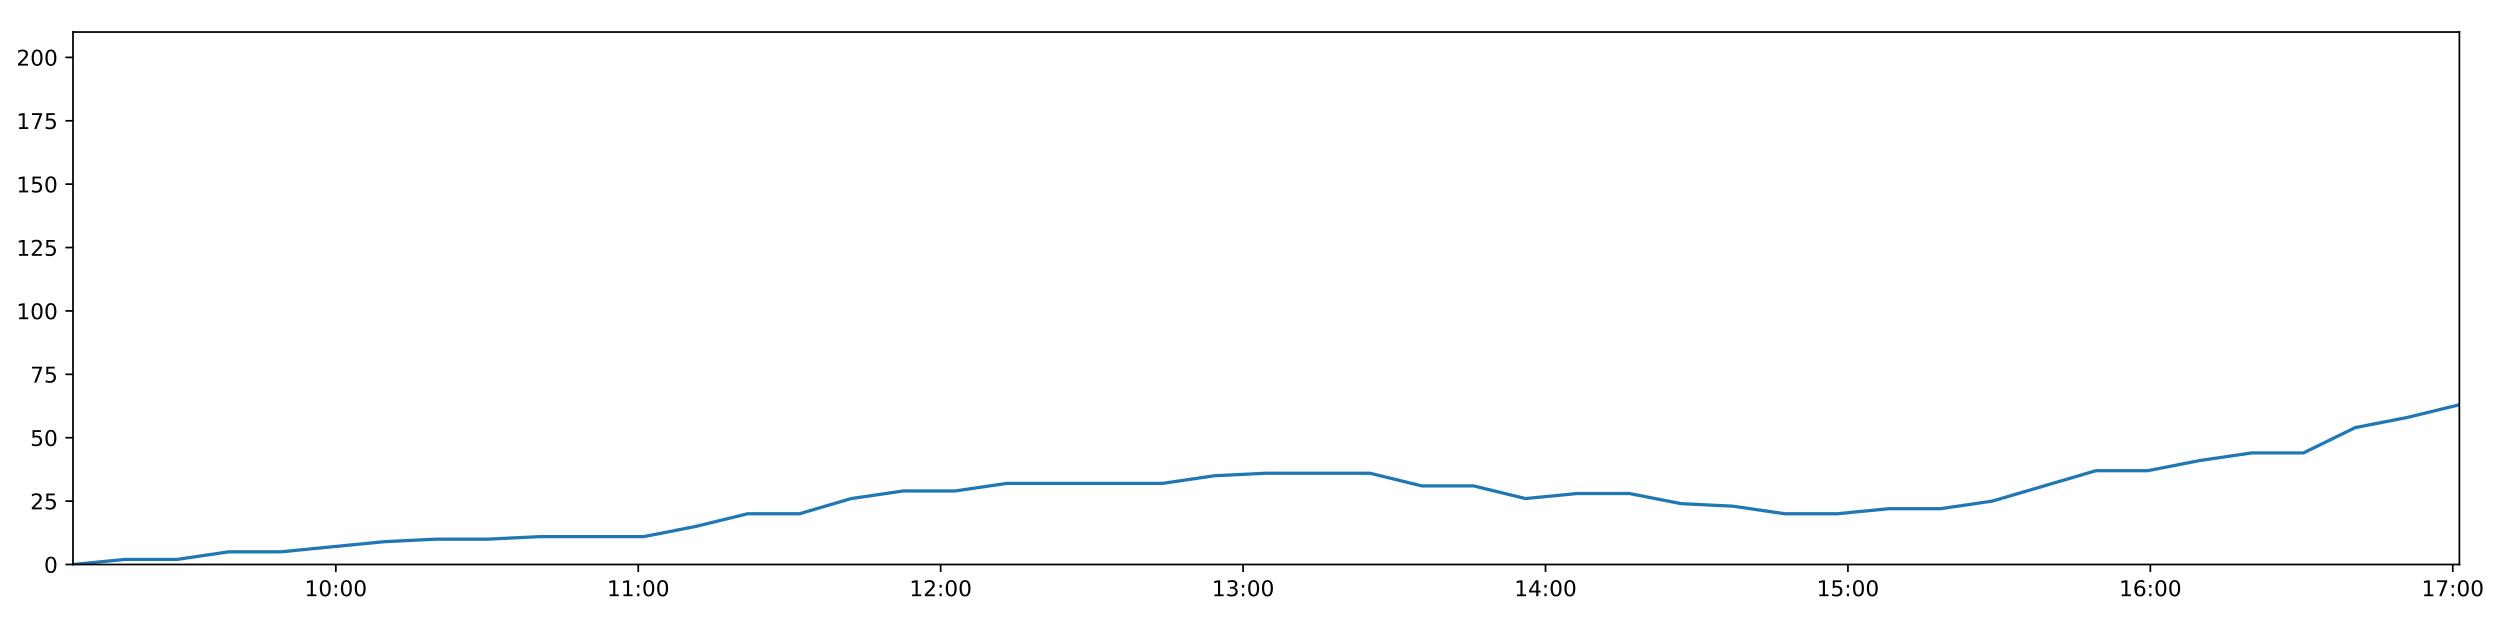
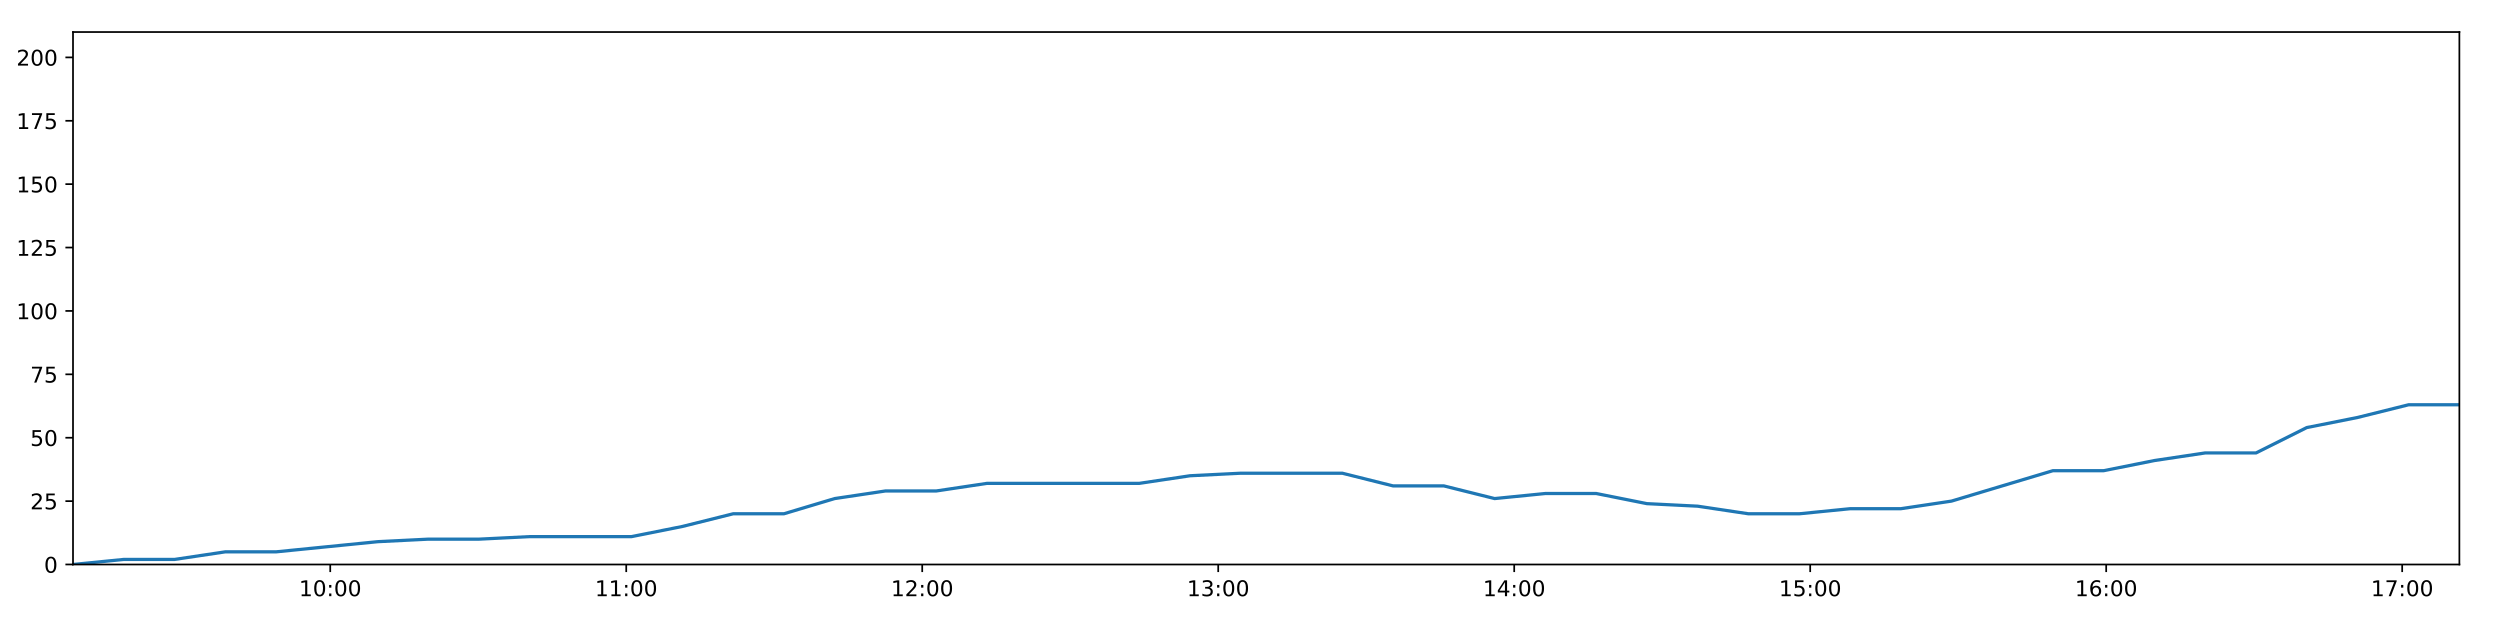
<svg xmlns="http://www.w3.org/2000/svg" xmlns:xlink="http://www.w3.org/1999/xlink" height="288pt" version="1.1" viewBox="0 0 1152 288" width="1152pt">
  <defs>
    <style type="text/css">
*{stroke-linecap:butt;stroke-linejoin:round;}
  </style>
  </defs>
  <g id="figure_1">
    <g id="patch_1">
      <path d="M 0 288  L 1152 288  L 1152 0  L 0 0  z " style="fill:#ffffff;" />
    </g>
    <g id="axes_1">
      <g id="patch_2">
        <path d="M 33.64 260.12  L 1133.28 260.12  L 1133.28 14.76  L 33.64 14.76  z " style="fill:#ffffff;" />
      </g>
      <g id="matplotlib.axis_1">
        <g id="xtick_1">
          <g id="line2d_1">
            <defs>
-               <path d="M 0 0  L 0 3.5  " id="m5f5097f3ce" style="stroke:#000000;stroke-width:0.8;" />
-             </defs>
-             <g>
-               <use style="stroke:#000000;stroke-width:0.8;" x="154.75" xlink:href="#m5f5097f3ce" y="260.12" />
+               <path d="M 0 0  L 0 3.5  " id="mf1124e4406" style="stroke:#000000;stroke-width:0.8;" />
+             </defs>
+             <g>
+               <use style="stroke:#000000;stroke-width:0.8;" x="152.175" xlink:href="#mf1124e4406" y="260.12" />
            </g>
          </g>
          <g id="text_1">
            <defs>
              <path d="M 12.406 8.297  L 28.516 8.297  L 28.516 63.922  L 10.984 60.406  L 10.984 69.391  L 28.422 72.906  L 38.281 72.906  L 38.281 8.297  L 54.391 8.297  L 54.391 0  L 12.406 0  z " id="DejaVuSans-49" />
              <path d="M 31.781 66.406  Q 24.172 66.406 20.328 58.906  Q 16.5 51.422 16.5 36.375  Q 16.5 21.391 20.328 13.891  Q 24.172 6.391 31.781 6.391  Q 39.453 6.391 43.281 13.891  Q 47.125 21.391 47.125 36.375  Q 47.125 51.422 43.281 58.906  Q 39.453 66.406 31.781 66.406  z M 31.781 74.219  Q 44.047 74.219 50.516 64.516  Q 56.984 54.828 56.984 36.375  Q 56.984 17.969 50.516 8.266  Q 44.047 -1.422 31.781 -1.422  Q 19.531 -1.422 13.062 8.266  Q 6.594 17.969 6.594 36.375  Q 6.594 54.828 13.062 64.516  Q 19.531 74.219 31.781 74.219  z " id="DejaVuSans-48" />
              <path d="M 11.719 12.406  L 22.016 12.406  L 22.016 0  L 11.719 0  z M 11.719 51.703  L 22.016 51.703  L 22.016 39.312  L 11.719 39.312  z " id="DejaVuSans-58" />
            </defs>
-             <g transform="translate(140.3406 274.7184)scale(0.1 -0.1)">
+             <g transform="translate(137.7661 274.7184)scale(0.1 -0.1)">
              <use xlink:href="#DejaVuSans-49" />
              <use x="63.623" xlink:href="#DejaVuSans-48" />
              <use x="127.246" xlink:href="#DejaVuSans-58" />
              <use x="160.938" xlink:href="#DejaVuSans-48" />
              <use x="224.561" xlink:href="#DejaVuSans-48" />
            </g>
          </g>
        </g>
        <g id="xtick_2">
          <g id="line2d_2">
            <g>
-               <use style="stroke:#000000;stroke-width:0.8;" x="294.105" xlink:href="#m5f5097f3ce" y="260.12" />
+               <use style="stroke:#000000;stroke-width:0.8;" x="288.568" xlink:href="#mf1124e4406" y="260.12" />
            </g>
          </g>
          <g id="text_2">
-             <g transform="translate(279.6957 274.7184)scale(0.1 -0.1)">
+             <g transform="translate(274.1588 274.7184)scale(0.1 -0.1)">
              <use xlink:href="#DejaVuSans-49" />
              <use x="63.623" xlink:href="#DejaVuSans-49" />
              <use x="127.246" xlink:href="#DejaVuSans-58" />
              <use x="160.938" xlink:href="#DejaVuSans-48" />
              <use x="224.561" xlink:href="#DejaVuSans-48" />
            </g>
          </g>
        </g>
        <g id="xtick_3">
          <g id="line2d_3">
            <g>
-               <use style="stroke:#000000;stroke-width:0.8;" x="433.46" xlink:href="#m5f5097f3ce" y="260.12" />
+               <use style="stroke:#000000;stroke-width:0.8;" x="424.961" xlink:href="#mf1124e4406" y="260.12" />
            </g>
          </g>
          <g id="text_3">
            <defs>
              <path d="M 19.188 8.297  L 53.609 8.297  L 53.609 0  L 7.328 0  L 7.328 8.297  Q 12.938 14.109 22.625 23.891  Q 32.328 33.688 34.812 36.531  Q 39.547 41.844 41.422 45.531  Q 43.312 49.219 43.312 52.781  Q 43.312 58.594 39.234 62.25  Q 35.156 65.922 28.609 65.922  Q 23.969 65.922 18.812 64.312  Q 13.672 62.703 7.812 59.422  L 7.812 69.391  Q 13.766 71.781 18.938 73  Q 24.125 74.219 28.422 74.219  Q 39.75 74.219 46.484 68.547  Q 53.219 62.891 53.219 53.422  Q 53.219 48.922 51.531 44.891  Q 49.859 40.875 45.406 35.406  Q 44.188 33.984 37.641 27.219  Q 31.109 20.453 19.188 8.297  z " id="DejaVuSans-50" />
            </defs>
-             <g transform="translate(419.0508 274.7184)scale(0.1 -0.1)">
+             <g transform="translate(410.5515 274.7184)scale(0.1 -0.1)">
              <use xlink:href="#DejaVuSans-49" />
              <use x="63.623" xlink:href="#DejaVuSans-50" />
              <use x="127.246" xlink:href="#DejaVuSans-58" />
              <use x="160.938" xlink:href="#DejaVuSans-48" />
              <use x="224.561" xlink:href="#DejaVuSans-48" />
            </g>
          </g>
        </g>
        <g id="xtick_4">
          <g id="line2d_4">
            <g>
-               <use style="stroke:#000000;stroke-width:0.8;" x="572.815" xlink:href="#m5f5097f3ce" y="260.12" />
+               <use style="stroke:#000000;stroke-width:0.8;" x="561.354" xlink:href="#mf1124e4406" y="260.12" />
            </g>
          </g>
          <g id="text_4">
            <defs>
              <path d="M 40.578 39.312  Q 47.656 37.797 51.625 33  Q 55.609 28.219 55.609 21.188  Q 55.609 10.406 48.188 4.484  Q 40.766 -1.422 27.094 -1.422  Q 22.516 -1.422 17.656 -0.516  Q 12.797 0.391 7.625 2.203  L 7.625 11.719  Q 11.719 9.328 16.594 8.109  Q 21.484 6.891 26.812 6.891  Q 36.078 6.891 40.938 10.547  Q 45.797 14.203 45.797 21.188  Q 45.797 27.641 41.281 31.266  Q 36.766 34.906 28.719 34.906  L 20.219 34.906  L 20.219 43.016  L 29.109 43.016  Q 36.375 43.016 40.234 45.922  Q 44.094 48.828 44.094 54.297  Q 44.094 59.906 40.109 62.906  Q 36.141 65.922 28.719 65.922  Q 24.656 65.922 20.016 65.031  Q 15.375 64.156 9.812 62.312  L 9.812 71.094  Q 15.438 72.656 20.344 73.438  Q 25.25 74.219 29.594 74.219  Q 40.828 74.219 47.359 69.109  Q 53.906 64.016 53.906 55.328  Q 53.906 49.266 50.438 45.094  Q 46.969 40.922 40.578 39.312  z " id="DejaVuSans-51" />
            </defs>
-             <g transform="translate(558.4058 274.7184)scale(0.1 -0.1)">
+             <g transform="translate(546.9442 274.7184)scale(0.1 -0.1)">
              <use xlink:href="#DejaVuSans-49" />
              <use x="63.623" xlink:href="#DejaVuSans-51" />
              <use x="127.246" xlink:href="#DejaVuSans-58" />
              <use x="160.938" xlink:href="#DejaVuSans-48" />
              <use x="224.561" xlink:href="#DejaVuSans-48" />
            </g>
          </g>
        </g>
        <g id="xtick_5">
          <g id="line2d_5">
            <g>
-               <use style="stroke:#000000;stroke-width:0.8;" x="712.17" xlink:href="#m5f5097f3ce" y="260.12" />
+               <use style="stroke:#000000;stroke-width:0.8;" x="697.746" xlink:href="#mf1124e4406" y="260.12" />
            </g>
          </g>
          <g id="text_5">
            <defs>
              <path d="M 37.797 64.312  L 12.891 25.391  L 37.797 25.391  z M 35.203 72.906  L 47.609 72.906  L 47.609 25.391  L 58.016 25.391  L 58.016 17.188  L 47.609 17.188  L 47.609 0  L 37.797 0  L 37.797 17.188  L 4.891 17.188  L 4.891 26.703  z " id="DejaVuSans-52" />
            </defs>
-             <g transform="translate(697.7609 274.7184)scale(0.1 -0.1)">
+             <g transform="translate(683.3369 274.7184)scale(0.1 -0.1)">
              <use xlink:href="#DejaVuSans-49" />
              <use x="63.623" xlink:href="#DejaVuSans-52" />
              <use x="127.246" xlink:href="#DejaVuSans-58" />
              <use x="160.938" xlink:href="#DejaVuSans-48" />
              <use x="224.561" xlink:href="#DejaVuSans-48" />
            </g>
          </g>
        </g>
        <g id="xtick_6">
          <g id="line2d_6">
            <g>
-               <use style="stroke:#000000;stroke-width:0.8;" x="851.525" xlink:href="#m5f5097f3ce" y="260.12" />
+               <use style="stroke:#000000;stroke-width:0.8;" x="834.139" xlink:href="#mf1124e4406" y="260.12" />
            </g>
          </g>
          <g id="text_6">
            <defs>
              <path d="M 10.797 72.906  L 49.516 72.906  L 49.516 64.594  L 19.828 64.594  L 19.828 46.734  Q 21.969 47.469 24.109 47.828  Q 26.266 48.188 28.422 48.188  Q 40.625 48.188 47.75 41.5  Q 54.891 34.812 54.891 23.391  Q 54.891 11.625 47.562 5.094  Q 40.234 -1.422 26.906 -1.422  Q 22.312 -1.422 17.547 -0.641  Q 12.797 0.141 7.719 1.703  L 7.719 11.625  Q 12.109 9.234 16.797 8.062  Q 21.484 6.891 26.703 6.891  Q 35.156 6.891 40.078 11.328  Q 45.016 15.766 45.016 23.391  Q 45.016 31 40.078 35.438  Q 35.156 39.891 26.703 39.891  Q 22.75 39.891 18.812 39.016  Q 14.891 38.141 10.797 36.281  z " id="DejaVuSans-53" />
            </defs>
-             <g transform="translate(837.1159 274.7184)scale(0.1 -0.1)">
+             <g transform="translate(819.7296 274.7184)scale(0.1 -0.1)">
              <use xlink:href="#DejaVuSans-49" />
              <use x="63.623" xlink:href="#DejaVuSans-53" />
              <use x="127.246" xlink:href="#DejaVuSans-58" />
              <use x="160.938" xlink:href="#DejaVuSans-48" />
              <use x="224.561" xlink:href="#DejaVuSans-48" />
            </g>
          </g>
        </g>
        <g id="xtick_7">
          <g id="line2d_7">
            <g>
-               <use style="stroke:#000000;stroke-width:0.8;" x="990.88" xlink:href="#m5f5097f3ce" y="260.12" />
+               <use style="stroke:#000000;stroke-width:0.8;" x="970.532" xlink:href="#mf1124e4406" y="260.12" />
            </g>
          </g>
          <g id="text_7">
            <defs>
              <path d="M 33.016 40.375  Q 26.375 40.375 22.484 35.828  Q 18.609 31.297 18.609 23.391  Q 18.609 15.531 22.484 10.953  Q 26.375 6.391 33.016 6.391  Q 39.656 6.391 43.531 10.953  Q 47.406 15.531 47.406 23.391  Q 47.406 31.297 43.531 35.828  Q 39.656 40.375 33.016 40.375  z M 52.594 71.297  L 52.594 62.312  Q 48.875 64.062 45.094 64.984  Q 41.312 65.922 37.594 65.922  Q 27.828 65.922 22.672 59.328  Q 17.531 52.734 16.797 39.406  Q 19.672 43.656 24.016 45.922  Q 28.375 48.188 33.594 48.188  Q 44.578 48.188 50.953 41.516  Q 57.328 34.859 57.328 23.391  Q 57.328 12.156 50.688 5.359  Q 44.047 -1.422 33.016 -1.422  Q 20.359 -1.422 13.672 8.266  Q 6.984 17.969 6.984 36.375  Q 6.984 53.656 15.188 63.938  Q 23.391 74.219 37.203 74.219  Q 40.922 74.219 44.703 73.484  Q 48.484 72.75 52.594 71.297  z " id="DejaVuSans-54" />
            </defs>
-             <g transform="translate(976.471 274.7184)scale(0.1 -0.1)">
+             <g transform="translate(956.1222 274.7184)scale(0.1 -0.1)">
              <use xlink:href="#DejaVuSans-49" />
              <use x="63.623" xlink:href="#DejaVuSans-54" />
              <use x="127.246" xlink:href="#DejaVuSans-58" />
              <use x="160.938" xlink:href="#DejaVuSans-48" />
              <use x="224.561" xlink:href="#DejaVuSans-48" />
            </g>
          </g>
        </g>
        <g id="xtick_8">
          <g id="line2d_8">
            <g>
-               <use style="stroke:#000000;stroke-width:0.8;" x="1130.235" xlink:href="#m5f5097f3ce" y="260.12" />
+               <use style="stroke:#000000;stroke-width:0.8;" x="1106.924" xlink:href="#mf1124e4406" y="260.12" />
            </g>
          </g>
          <g id="text_8">
            <defs>
              <path d="M 8.203 72.906  L 55.078 72.906  L 55.078 68.703  L 28.609 0  L 18.312 0  L 43.219 64.594  L 8.203 64.594  z " id="DejaVuSans-55" />
            </defs>
-             <g transform="translate(1115.826 274.7184)scale(0.1 -0.1)">
+             <g transform="translate(1092.515 274.7184)scale(0.1 -0.1)">
              <use xlink:href="#DejaVuSans-49" />
              <use x="63.623" xlink:href="#DejaVuSans-55" />
              <use x="127.246" xlink:href="#DejaVuSans-58" />
              <use x="160.938" xlink:href="#DejaVuSans-48" />
              <use x="224.561" xlink:href="#DejaVuSans-48" />
            </g>
          </g>
        </g>
      </g>
      <g id="matplotlib.axis_2">
        <g id="ytick_1">
          <g id="line2d_9">
            <defs>
-               <path d="M 0 0  L -3.5 0  " id="m98cb5a5b46" style="stroke:#000000;stroke-width:0.8;" />
-             </defs>
-             <g>
-               <use style="stroke:#000000;stroke-width:0.8;" x="33.64" xlink:href="#m98cb5a5b46" y="260.12" />
+               <path d="M 0 0  L -3.5 0  " id="m05c7f60d7d" style="stroke:#000000;stroke-width:0.8;" />
+             </defs>
+             <g>
+               <use style="stroke:#000000;stroke-width:0.8;" x="33.64" xlink:href="#m05c7f60d7d" y="260.12" />
            </g>
          </g>
          <g id="text_9">
            <g transform="translate(20.2775 263.9192)scale(0.1 -0.1)">
              <use xlink:href="#DejaVuSans-48" />
            </g>
          </g>
        </g>
        <g id="ytick_2">
          <g id="line2d_10">
            <g>
-               <use style="stroke:#000000;stroke-width:0.8;" x="33.64" xlink:href="#m98cb5a5b46" y="230.91" />
+               <use style="stroke:#000000;stroke-width:0.8;" x="33.64" xlink:href="#m05c7f60d7d" y="230.91" />
            </g>
          </g>
          <g id="text_10">
            <g transform="translate(13.915 234.7097)scale(0.1 -0.1)">
              <use xlink:href="#DejaVuSans-50" />
              <use x="63.623" xlink:href="#DejaVuSans-53" />
            </g>
          </g>
        </g>
        <g id="ytick_3">
          <g id="line2d_11">
            <g>
-               <use style="stroke:#000000;stroke-width:0.8;" x="33.64" xlink:href="#m98cb5a5b46" y="201.701" />
+               <use style="stroke:#000000;stroke-width:0.8;" x="33.64" xlink:href="#m05c7f60d7d" y="201.701" />
            </g>
          </g>
          <g id="text_11">
            <g transform="translate(13.915 205.5002)scale(0.1 -0.1)">
              <use xlink:href="#DejaVuSans-53" />
              <use x="63.623" xlink:href="#DejaVuSans-48" />
            </g>
          </g>
        </g>
        <g id="ytick_4">
          <g id="line2d_12">
            <g>
-               <use style="stroke:#000000;stroke-width:0.8;" x="33.64" xlink:href="#m98cb5a5b46" y="172.491" />
+               <use style="stroke:#000000;stroke-width:0.8;" x="33.64" xlink:href="#m05c7f60d7d" y="172.491" />
            </g>
          </g>
          <g id="text_12">
            <g transform="translate(13.915 176.2906)scale(0.1 -0.1)">
              <use xlink:href="#DejaVuSans-55" />
              <use x="63.623" xlink:href="#DejaVuSans-53" />
            </g>
          </g>
        </g>
        <g id="ytick_5">
          <g id="line2d_13">
            <g>
-               <use style="stroke:#000000;stroke-width:0.8;" x="33.64" xlink:href="#m98cb5a5b46" y="143.282" />
+               <use style="stroke:#000000;stroke-width:0.8;" x="33.64" xlink:href="#m05c7f60d7d" y="143.282" />
            </g>
          </g>
          <g id="text_13">
            <g transform="translate(7.5525 147.0811)scale(0.1 -0.1)">
              <use xlink:href="#DejaVuSans-49" />
              <use x="63.623" xlink:href="#DejaVuSans-48" />
              <use x="127.246" xlink:href="#DejaVuSans-48" />
            </g>
          </g>
        </g>
        <g id="ytick_6">
          <g id="line2d_14">
            <g>
-               <use style="stroke:#000000;stroke-width:0.8;" x="33.64" xlink:href="#m98cb5a5b46" y="114.072" />
+               <use style="stroke:#000000;stroke-width:0.8;" x="33.64" xlink:href="#m05c7f60d7d" y="114.072" />
            </g>
          </g>
          <g id="text_14">
            <g transform="translate(7.5525 117.8716)scale(0.1 -0.1)">
              <use xlink:href="#DejaVuSans-49" />
              <use x="63.623" xlink:href="#DejaVuSans-50" />
              <use x="127.246" xlink:href="#DejaVuSans-53" />
            </g>
          </g>
        </g>
        <g id="ytick_7">
          <g id="line2d_15">
            <g>
-               <use style="stroke:#000000;stroke-width:0.8;" x="33.64" xlink:href="#m98cb5a5b46" y="84.863" />
+               <use style="stroke:#000000;stroke-width:0.8;" x="33.64" xlink:href="#m05c7f60d7d" y="84.863" />
            </g>
          </g>
          <g id="text_15">
            <g transform="translate(7.5525 88.66208)scale(0.1 -0.1)">
              <use xlink:href="#DejaVuSans-49" />
              <use x="63.623" xlink:href="#DejaVuSans-53" />
              <use x="127.246" xlink:href="#DejaVuSans-48" />
            </g>
          </g>
        </g>
        <g id="ytick_8">
          <g id="line2d_16">
            <g>
-               <use style="stroke:#000000;stroke-width:0.8;" x="33.64" xlink:href="#m98cb5a5b46" y="55.653" />
+               <use style="stroke:#000000;stroke-width:0.8;" x="33.64" xlink:href="#m05c7f60d7d" y="55.653" />
            </g>
          </g>
          <g id="text_16">
            <g transform="translate(7.5525 59.45255)scale(0.1 -0.1)">
              <use xlink:href="#DejaVuSans-49" />
              <use x="63.623" xlink:href="#DejaVuSans-55" />
              <use x="127.246" xlink:href="#DejaVuSans-53" />
            </g>
          </g>
        </g>
        <g id="ytick_9">
          <g id="line2d_17">
            <g>
-               <use style="stroke:#000000;stroke-width:0.8;" x="33.64" xlink:href="#m98cb5a5b46" y="26.444" />
+               <use style="stroke:#000000;stroke-width:0.8;" x="33.64" xlink:href="#m05c7f60d7d" y="26.444" />
            </g>
          </g>
          <g id="text_17">
            <g transform="translate(7.5525 30.24303)scale(0.1 -0.1)">
              <use xlink:href="#DejaVuSans-50" />
              <use x="63.623" xlink:href="#DejaVuSans-48" />
              <use x="127.246" xlink:href="#DejaVuSans-48" />
            </g>
          </g>
        </g>
      </g>
      <g id="line2d_18">
-         <path clip-path="url(#p6b60bcaeff)" d="M 33.64 260.12  L 57.55 257.783  L 81.475 257.783  L 105.402 254.278  L 129.326 254.278  L 153.222 251.941  L 177.124 249.605  L 201.038 248.436  L 224.927 248.436  L 248.824 247.268  L 272.72 247.268  L 296.63 247.268  L 320.539 242.594  L 344.439 236.752  L 368.329 236.752  L 392.235 229.742  L 416.174 226.237  L 440.071 226.237  L 463.974 222.732  L 487.872 222.732  L 511.763 222.732  L 535.655 222.732  L 559.546 219.227  L 583.428 218.058  L 607.331 218.058  L 631.238 218.058  L 655.133 223.9  L 679.03 223.9  L 702.96 229.742  L 726.848 227.405  L 750.757 227.405  L 774.648 232.079  L 798.538 233.247  L 822.448 236.752  L 846.349 236.752  L 870.281 234.416  L 894.154 234.416  L 918.05 230.91  L 941.92 223.9  L 965.82 216.89  L 989.701 216.89  L 1013.592 212.216  L 1037.498 208.711  L 1061.422 208.711  L 1085.308 197.027  L 1109.3 192.354  L 1133.28 186.512  " style="fill:none;stroke:#1f77b4;stroke-linecap:square;stroke-width:1.5;" />
+         <path clip-path="url(#p21e4fd7930)" d="M 33.64 260.12  L 57.042 257.783  L 80.459 257.783  L 103.877 254.278  L 127.292 254.278  L 150.679 251.941  L 174.074 249.605  L 197.479 248.436  L 220.861 248.436  L 244.25 247.268  L 267.638 247.268  L 291.039 247.268  L 314.44 242.594  L 337.832 236.752  L 361.215 236.752  L 384.612 229.742  L 408.042 226.237  L 431.432 226.237  L 454.826 222.732  L 478.216 222.732  L 501.599 222.732  L 524.983 222.732  L 548.367 219.227  L 571.741 218.058  L 595.136 218.058  L 618.534 218.058  L 641.921 223.9  L 665.31 223.9  L 688.731 229.742  L 712.112 227.405  L 735.512 227.405  L 758.896 232.079  L 782.278 233.247  L 805.679 236.752  L 829.073 236.752  L 852.496 234.416  L 875.861 234.416  L 899.25 230.91  L 922.612 223.9  L 946.004 216.89  L 969.377 216.89  L 992.76 212.216  L 1016.158 208.711  L 1039.574 208.711  L 1062.952 197.027  L 1086.434 192.354  L 1109.904 186.512  L 1133.28 186.512  " style="fill:none;stroke:#1f77b4;stroke-linecap:square;stroke-width:1.5;" />
      </g>
      <g id="patch_3">
        <path d="M 33.64 260.12  L 33.64 14.76  " style="fill:none;stroke:#000000;stroke-linecap:square;stroke-linejoin:miter;stroke-width:0.8;" />
      </g>
      <g id="patch_4">
        <path d="M 1133.28 260.12  L 1133.28 14.76  " style="fill:none;stroke:#000000;stroke-linecap:square;stroke-linejoin:miter;stroke-width:0.8;" />
      </g>
      <g id="patch_5">
        <path d="M 33.64 260.12  L 1133.28 260.12  " style="fill:none;stroke:#000000;stroke-linecap:square;stroke-linejoin:miter;stroke-width:0.8;" />
      </g>
      <g id="patch_6">
        <path d="M 33.64 14.76  L 1133.28 14.76  " style="fill:none;stroke:#000000;stroke-linecap:square;stroke-linejoin:miter;stroke-width:0.8;" />
      </g>
    </g>
  </g>
  <defs>
-     <clipPath id="p6b60bcaeff">
+     <clipPath id="p21e4fd7930">
      <rect height="245.36" width="1099.64" x="33.64" y="14.76" />
    </clipPath>
  </defs>
</svg>
